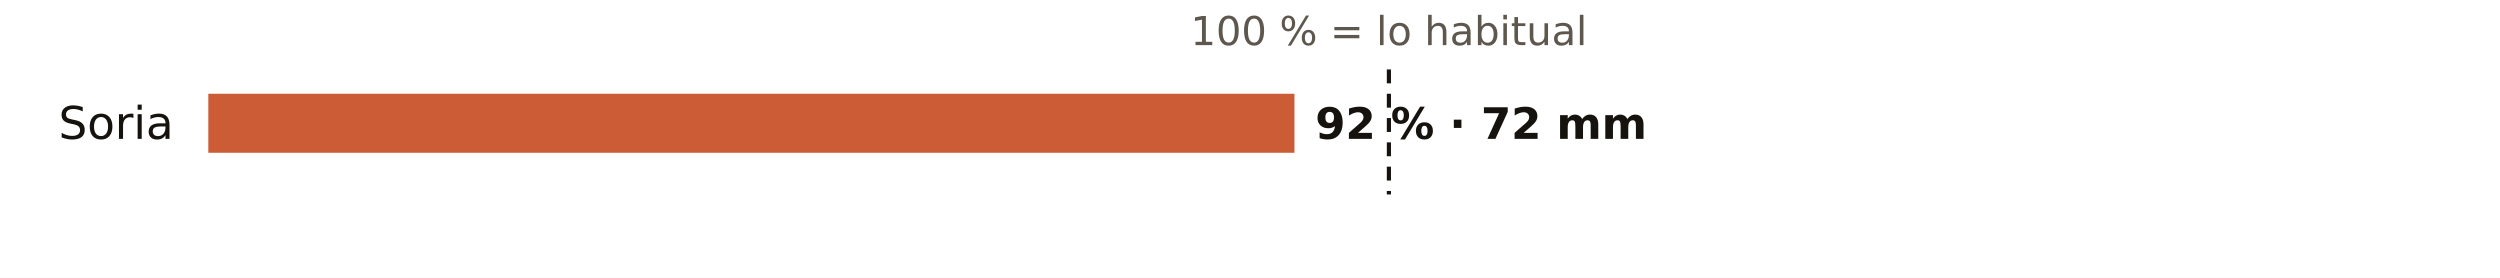
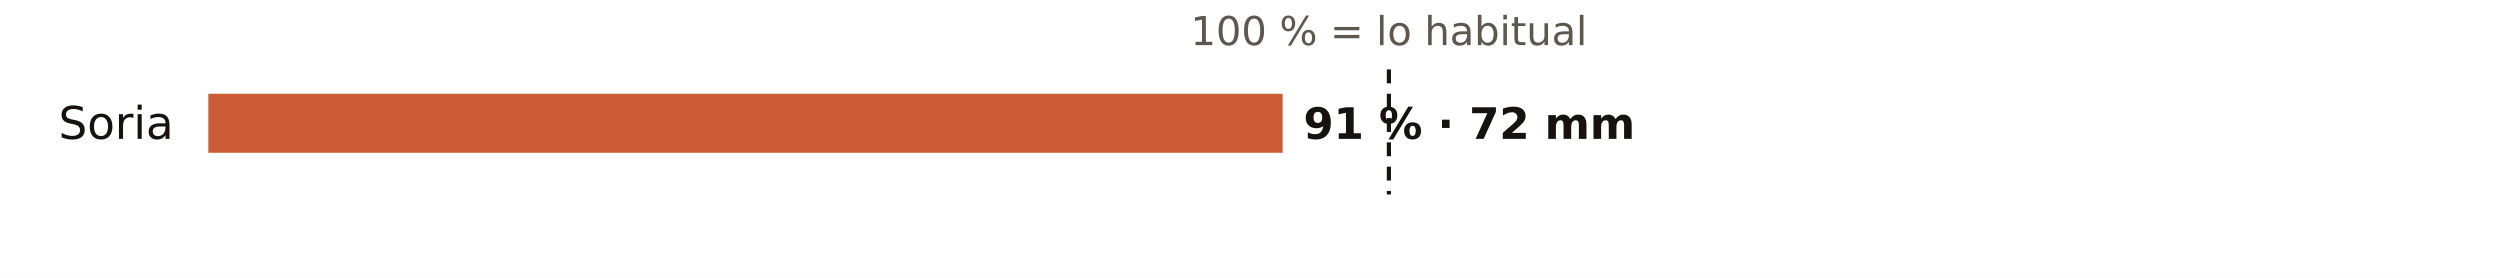
<svg xmlns="http://www.w3.org/2000/svg" viewBox="0 0 720 80" width="720" height="80" role="img" aria-label="El otoño en los pluviómetros de AEMET de Soria: % de lo habitual">
  <rect width="720" height="80" fill="#FFFFFF" />
  <text x="400.0" y="13.0" font-size="11.5" fill="#5E574E" text-anchor="middle" font-weight="400" font-family="Public Sans, DejaVu Sans, Arial, sans-serif">100 % = lo habitual</text>
  <text x="50.0" y="40.0" font-size="13" fill="#16130F" text-anchor="end" font-weight="500" font-family="Public Sans, DejaVu Sans, Arial, sans-serif">Soria</text>
-   <rect x="60" y="27" width="312.8" height="17" fill="#C4461A" opacity="0.88" />
-   <text x="378.8" y="40.0" font-size="12.5" fill="#16130F" text-anchor="start" font-weight="600" font-family="Public Sans, DejaVu Sans, Arial, sans-serif">92 % · 72 mm</text>
+   <rect x="60" y="27" width="309.4" height="17" fill="#C4461A" opacity="0.88" />
+   <text x="375.4" y="40.0" font-size="12.5" fill="#16130F" text-anchor="start" font-weight="600" font-family="Public Sans, DejaVu Sans, Arial, sans-serif">91 % · 72 mm</text>
  <line x1="400.0" x2="400.0" y1="20" y2="56" stroke="#16130F" stroke-width="1.2" stroke-dasharray="4 3" />
</svg>
